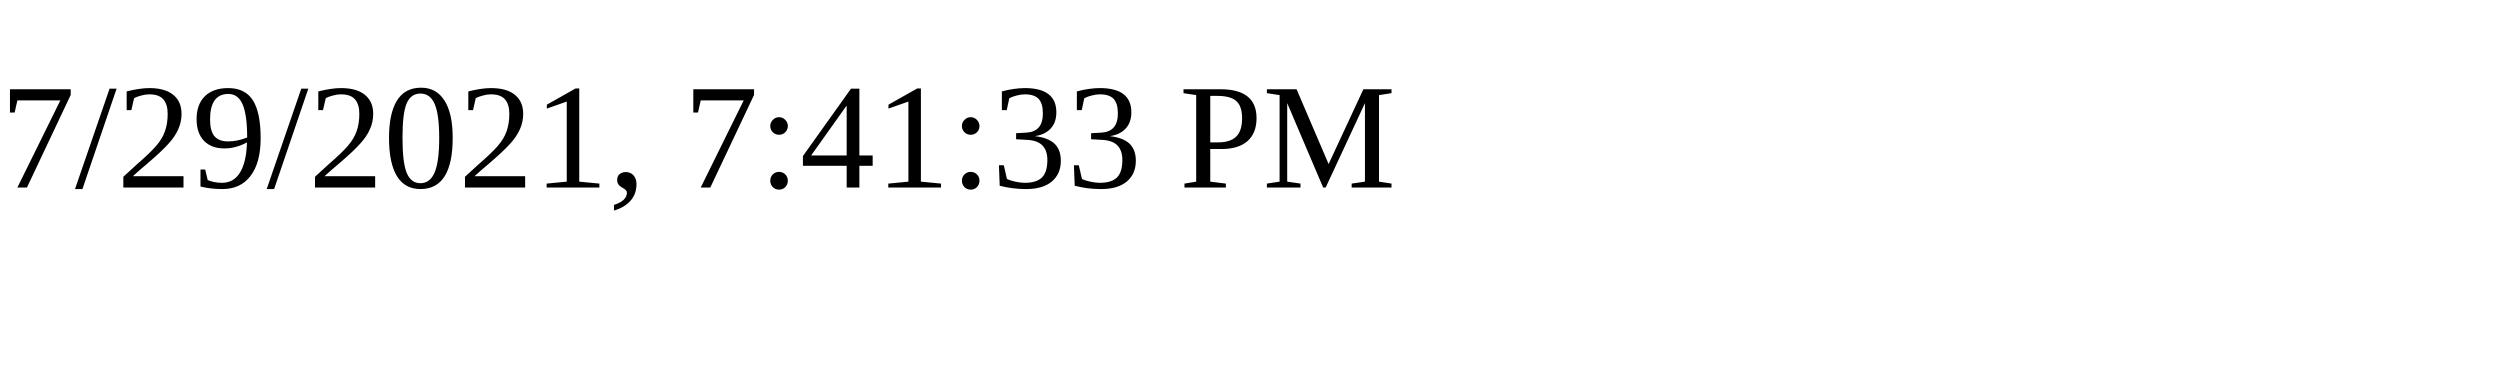
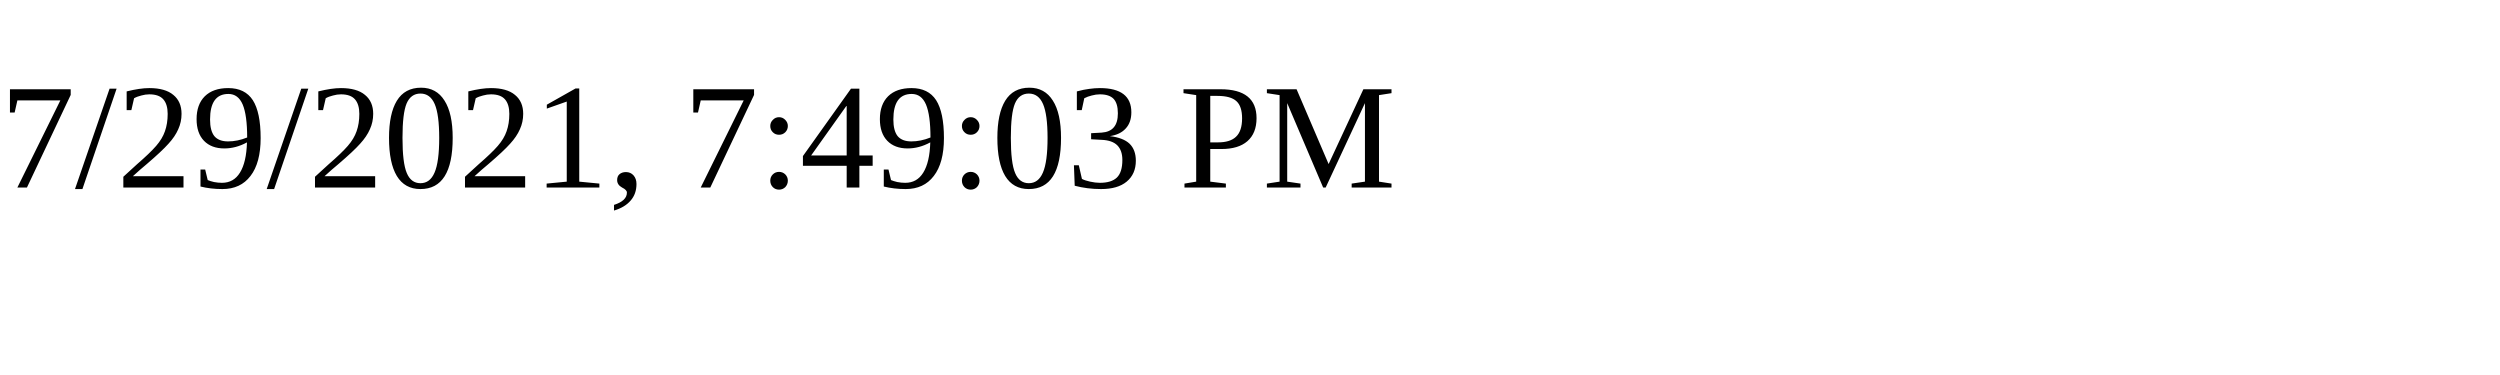
<svg xmlns="http://www.w3.org/2000/svg" height="30" width="200">
-   <text x="0" y="15">7/29/2021, 7:41:33 PM</text>
+   <text x="0" y="15">7/29/2021, 7:49:03 PM</text>
</svg>
